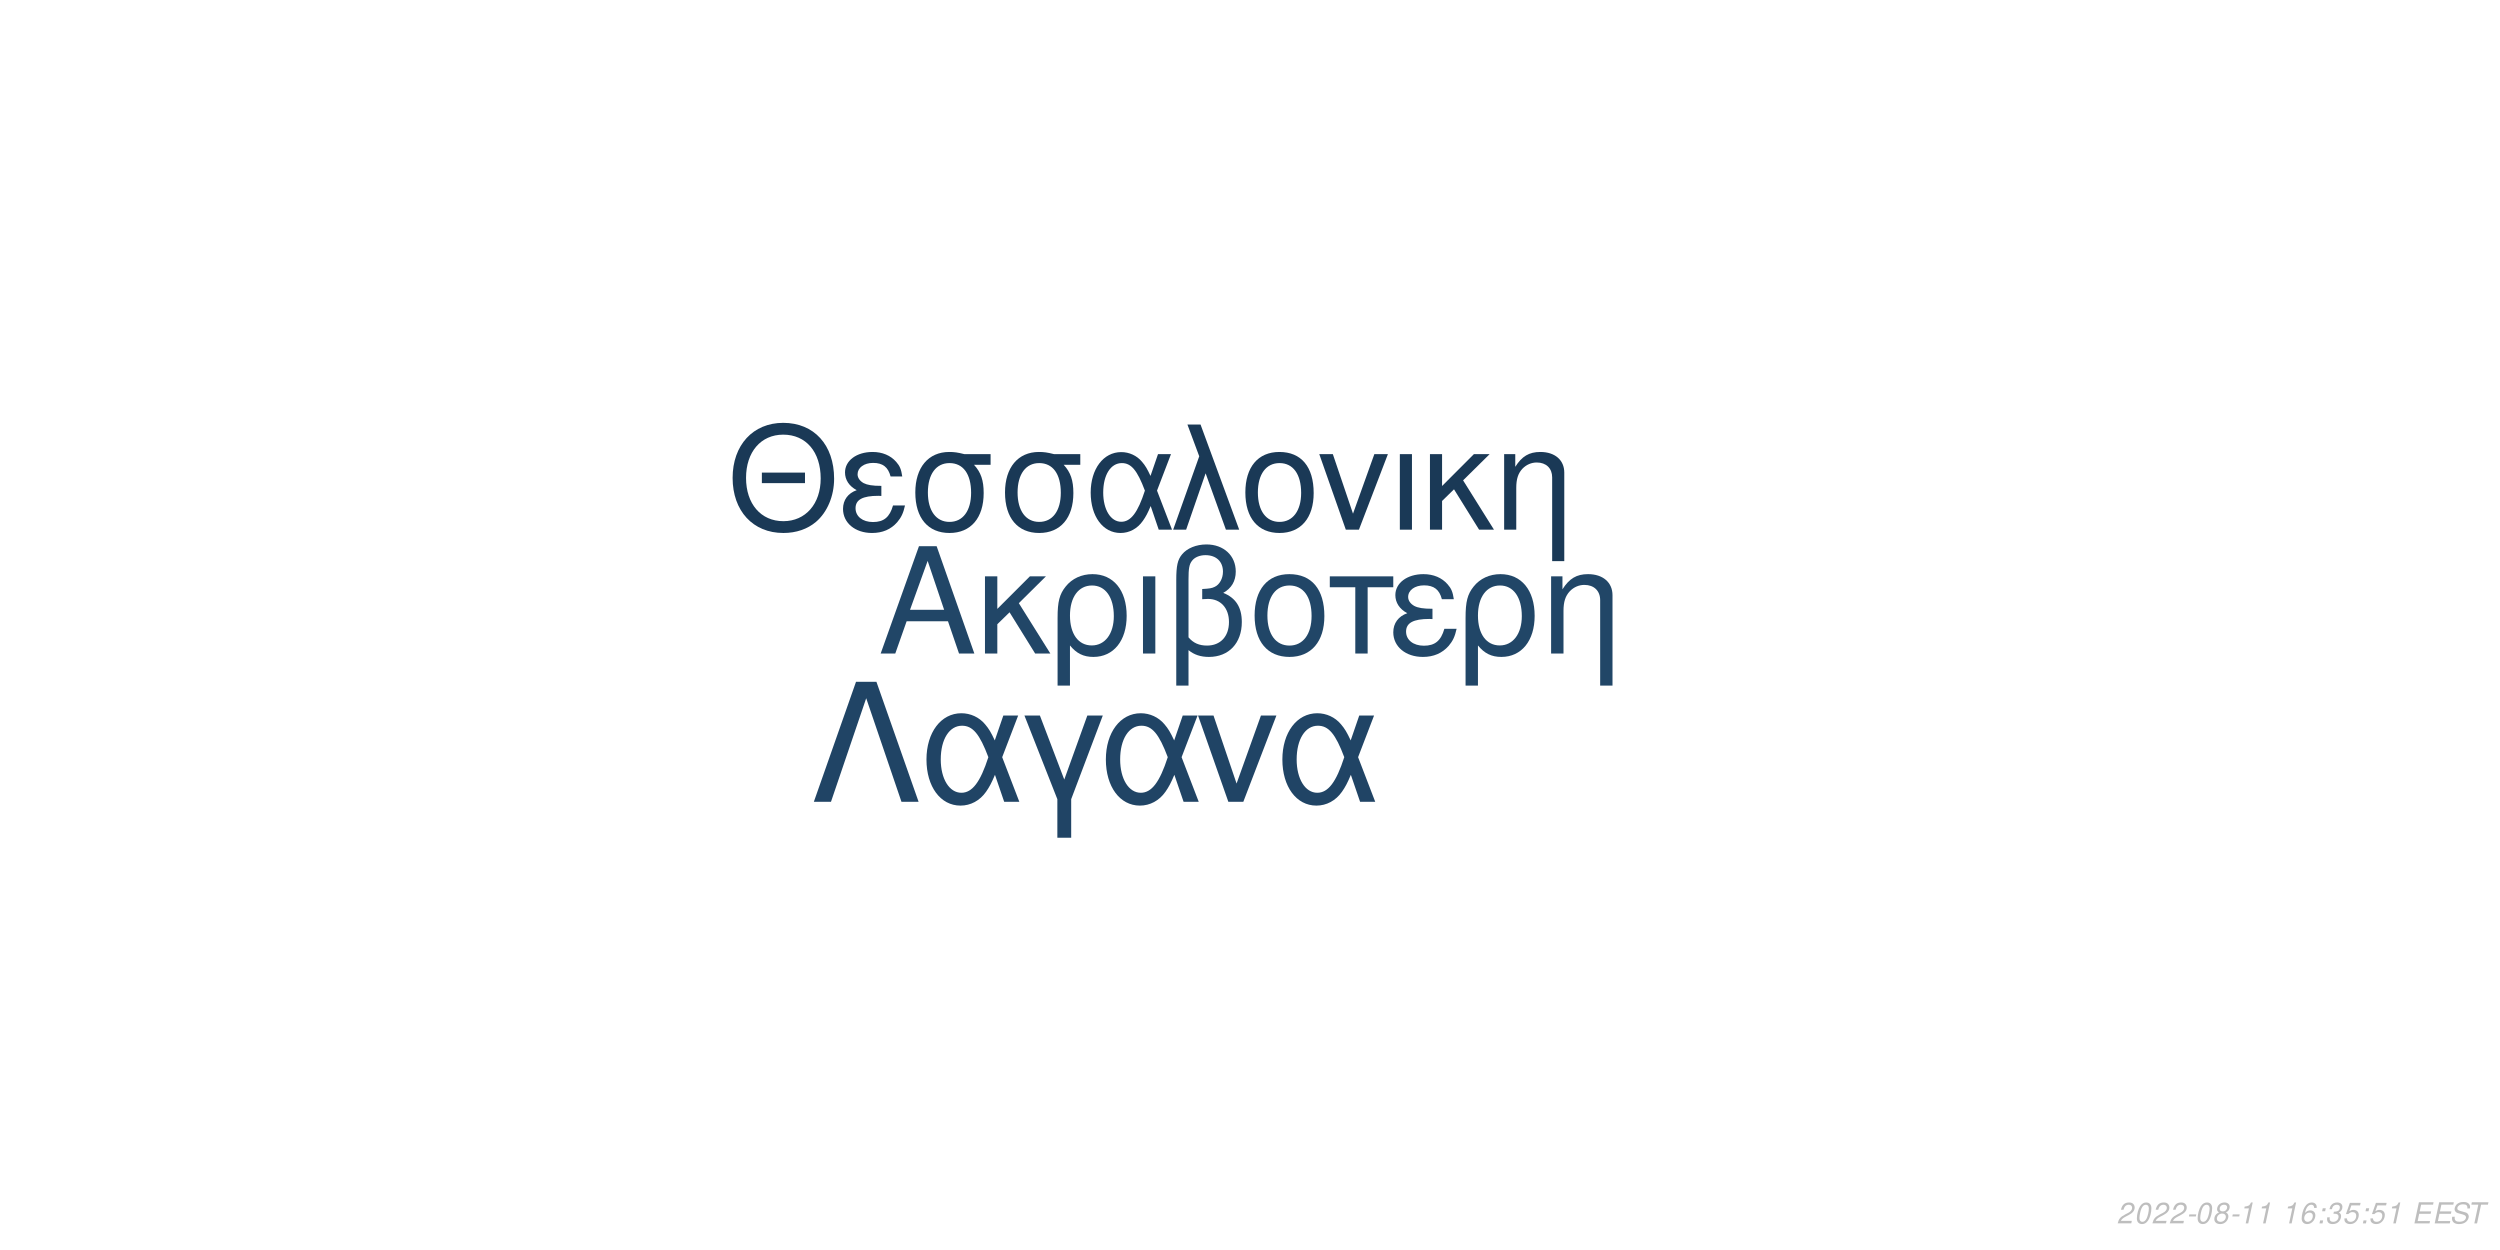
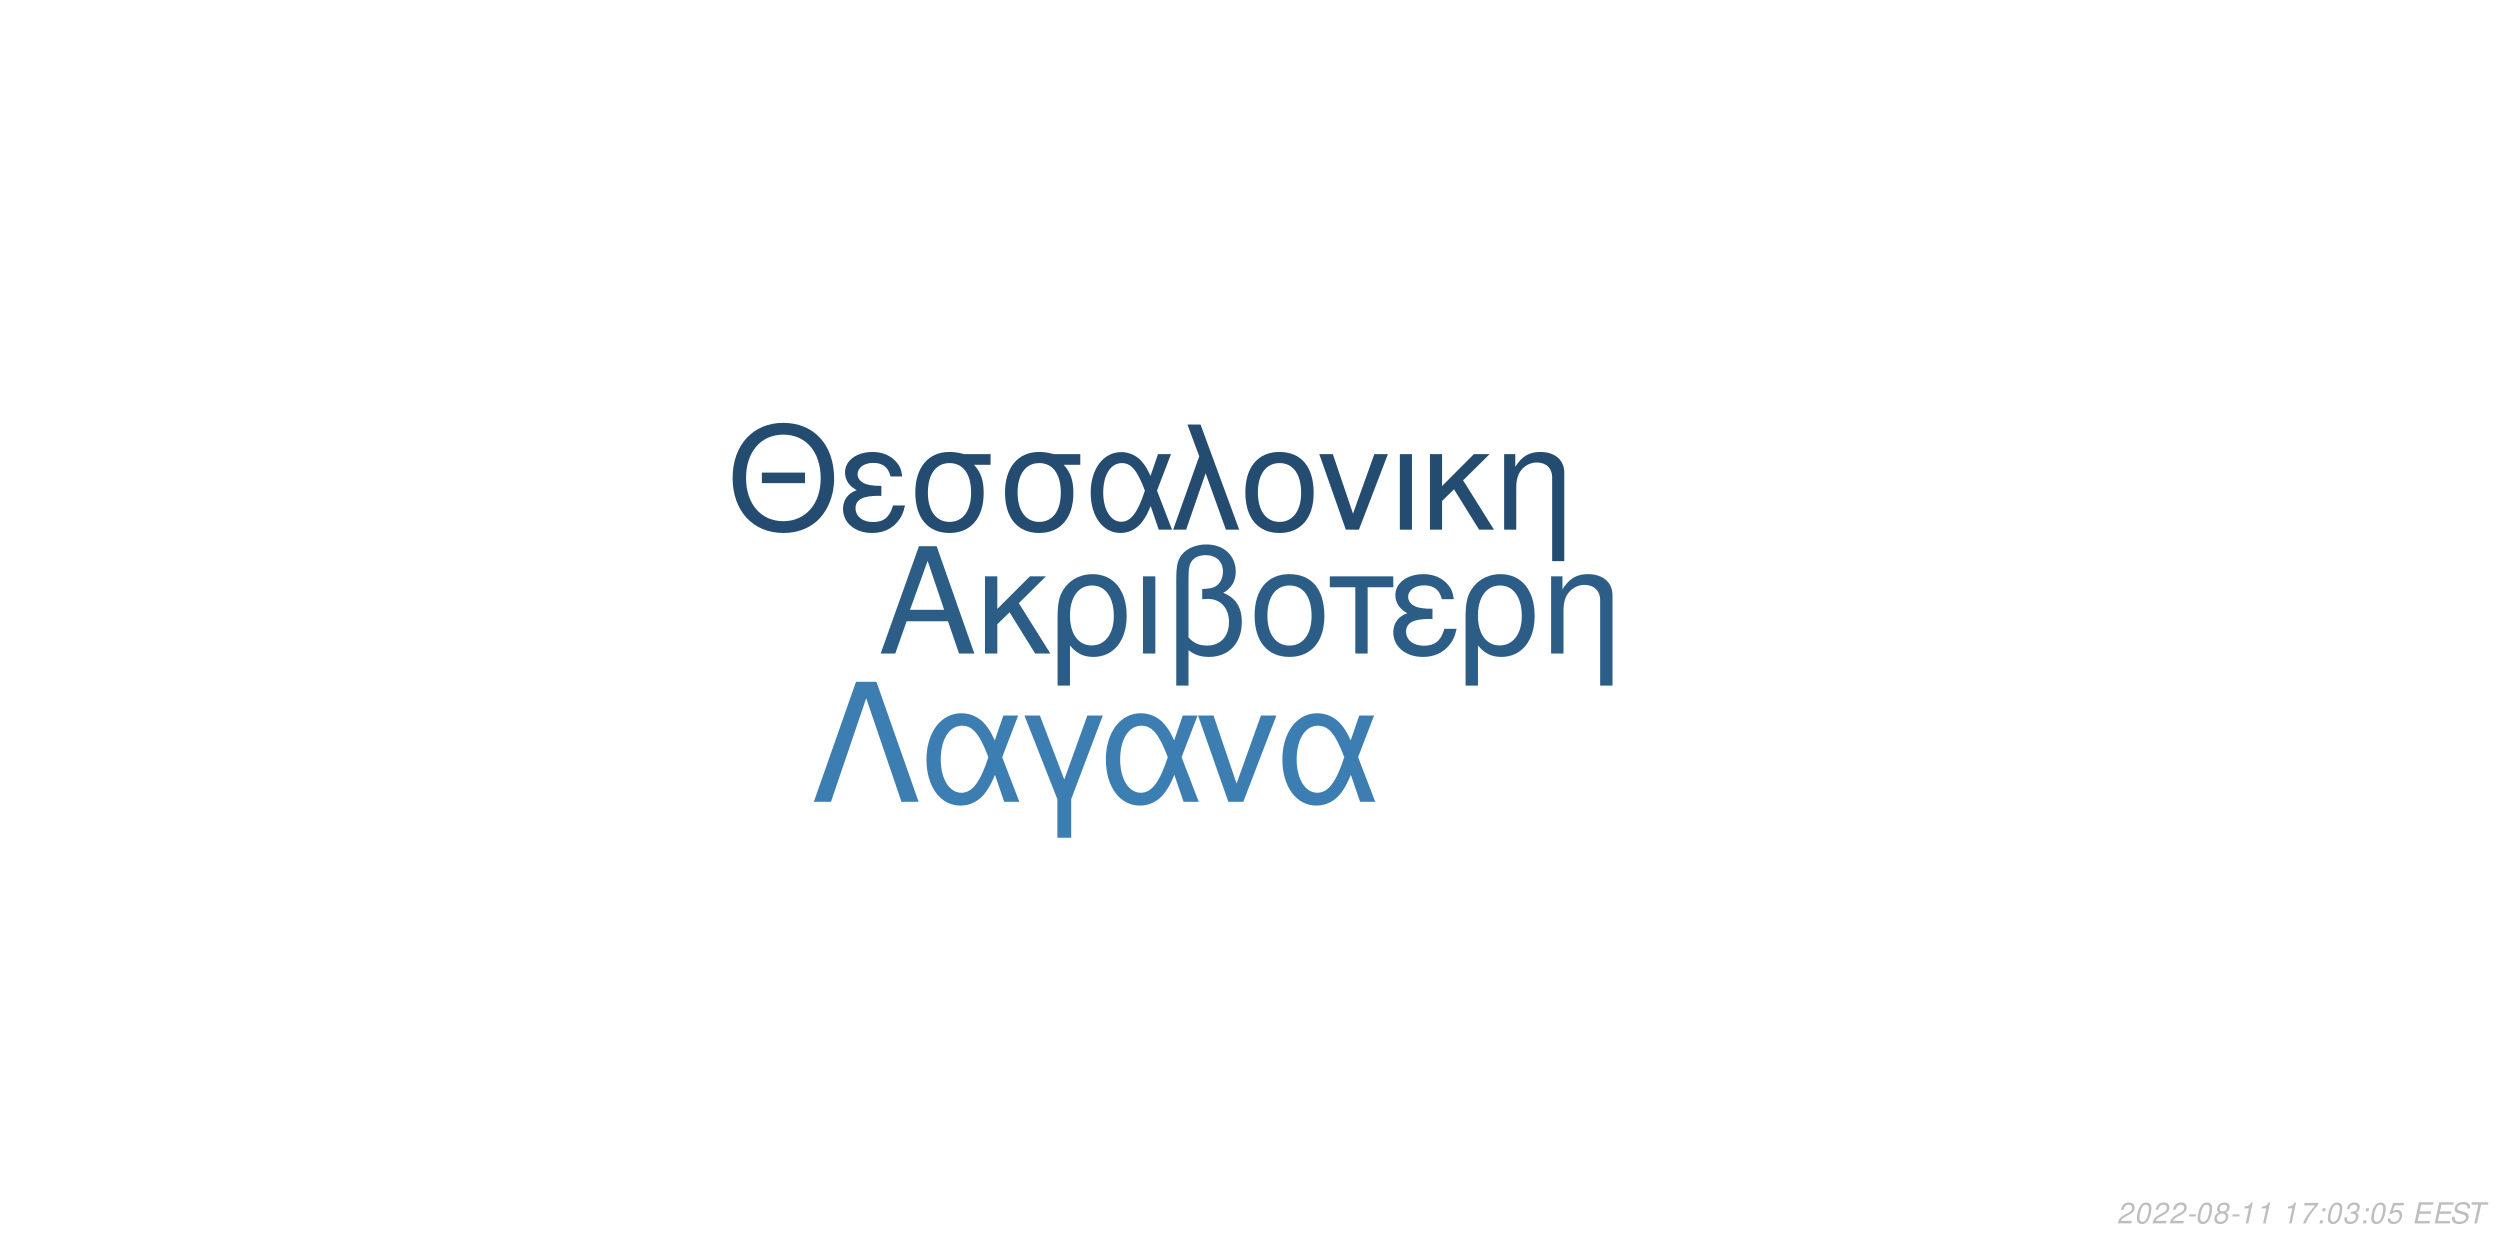
<svg xmlns="http://www.w3.org/2000/svg" xmlns:xlink="http://www.w3.org/1999/xlink" width="864pt" height="432pt" viewBox="0 0 864 432" version="1.1">
  <defs>
    <g>
      <symbol overflow="visible" id="glyph0-0">
        <path style="stroke:none;" d="" />
      </symbol>
      <symbol overflow="visible" id="glyph0-1">
        <path style="stroke:none;" d="M 24.125 -11.141 L 27.938 0 L 33.234 0 L 20.203 -37.094 L 14.094 -37.094 L 0.859 0 L 5.906 0 L 9.828 -11.141 Z M 22.797 -15.109 L 11 -15.109 L 17.094 -32.016 Z M 22.797 -15.109 " />
      </symbol>
      <symbol overflow="visible" id="glyph0-2">
        <path style="stroke:none;" d="M 7.172 -15.422 L 7.172 -26.672 L 2.906 -26.672 L 2.906 0 L 7.172 0 L 7.172 -10.125 L 11.406 -14.25 L 20.25 0 L 25.5 0 L 14.609 -17.406 L 23.969 -26.672 L 18.422 -26.672 Z M 7.172 -15.422 " />
      </symbol>
      <symbol overflow="visible" id="glyph0-3">
        <path style="stroke:none;" d="M 3 11.094 L 7.281 11.094 L 7.281 -2.797 C 9.516 -0.047 11.953 1.172 15.375 1.172 C 22.344 1.172 26.875 -4.422 26.875 -13.031 C 26.875 -21.891 22.297 -27.438 15.062 -27.438 C 11.297 -27.438 7.984 -25.906 5.797 -23.156 C 3.672 -20.516 3 -17.969 3 -12.359 Z M 14.906 -23.516 C 19.547 -23.516 22.438 -19.438 22.438 -12.922 C 22.438 -6.812 19.391 -2.797 14.812 -2.797 C 10.172 -2.797 7.281 -6.766 7.281 -13.125 C 7.281 -19.484 10.234 -23.516 14.906 -23.516 Z M 14.906 -23.516 " />
      </symbol>
      <symbol overflow="visible" id="glyph0-4">
        <path style="stroke:none;" d="M 3.516 0 L 7.781 0 L 7.781 -26.672 L 3.516 -26.672 Z M 3.516 0 " />
      </symbol>
      <symbol overflow="visible" id="glyph0-5">
        <path style="stroke:none;" d="M 4.016 11.094 L 8.25 11.094 L 8.25 -1.172 C 10.172 0.406 12.422 1.172 15.312 1.172 C 22.188 1.172 26.672 -3.609 26.672 -10.891 C 26.672 -15.984 24.578 -19.234 20.25 -20.969 C 23.109 -22.547 24.578 -25.031 24.578 -28.344 C 24.578 -33.844 20.406 -37.703 14.453 -37.703 C 10.938 -37.703 7.734 -36.391 6 -34.25 C 4.484 -32.422 4.016 -30.328 4.016 -25.391 Z M 8.25 -25.656 C 8.25 -29.359 8.5 -30.844 9.469 -32.062 C 10.375 -33.281 12.156 -34 14.094 -34 C 17.812 -34 20.156 -31.812 20.156 -28.297 C 20.156 -25.953 18.984 -23.812 17.297 -23.047 C 16.281 -22.547 15.469 -22.438 12.984 -22.297 L 12.984 -18.781 C 13.734 -18.828 14.344 -18.875 14.969 -18.875 C 19.344 -18.875 22.234 -15.719 22.234 -10.891 C 22.234 -5.906 19.281 -2.75 14.656 -2.75 C 11.953 -2.75 9.922 -3.609 8.25 -5.594 Z M 8.25 -25.656 " />
      </symbol>
      <symbol overflow="visible" id="glyph0-6">
        <path style="stroke:none;" d="M 14.094 -27.438 C 6.562 -27.438 2.094 -22.094 2.094 -13.125 C 2.094 -4.125 6.562 1.172 14.141 1.172 C 21.672 1.172 26.203 -4.172 26.203 -12.922 C 26.203 -22.188 21.828 -27.438 14.094 -27.438 Z M 14.141 -23.516 C 18.938 -23.516 21.781 -19.594 21.781 -12.984 C 21.781 -6.672 18.828 -2.75 14.141 -2.75 C 9.422 -2.75 6.516 -6.672 6.516 -13.125 C 6.516 -19.594 9.422 -23.516 14.141 -23.516 Z M 14.141 -23.516 " />
      </symbol>
      <symbol overflow="visible" id="glyph0-7">
        <path style="stroke:none;" d="M 7.891 0 L 12.156 0 L 12.156 -22.906 L 21.016 -22.906 L 21.016 -26.672 L -0.922 -26.672 L -0.922 -22.906 L 7.891 -22.906 Z M 7.891 0 " />
      </symbol>
      <symbol overflow="visible" id="glyph0-8">
        <path style="stroke:none;" d="M 14.562 -15.469 C 11.344 -15.469 9.562 -15.781 8.297 -16.438 C 6.922 -17.203 6.156 -18.328 6.156 -19.547 C 6.156 -21.891 8.453 -23.562 11.656 -23.562 C 15.062 -23.562 16.953 -22.094 17.812 -18.781 L 21.938 -18.781 C 21.578 -21.266 21.062 -22.5 19.797 -23.922 C 17.812 -26.203 14.906 -27.438 11.453 -27.438 C 5.797 -27.438 1.734 -24.375 1.734 -20.203 C 1.734 -17.609 3.156 -15.375 5.859 -13.938 C 2.797 -12.875 1.016 -10.484 1.016 -7.328 C 1.016 -2.391 5.297 1.172 11.25 1.172 C 14.969 1.172 17.906 -0.109 20.156 -2.641 C 21.578 -4.328 22.297 -5.797 22.906 -8.547 L 18.672 -8.547 C 17.5 -4.422 15.422 -2.703 11.609 -2.703 C 7.938 -2.703 5.438 -4.688 5.438 -7.578 C 5.438 -10.578 7.938 -11.953 13.484 -11.953 C 13.641 -11.953 14.094 -11.953 14.562 -11.906 Z M 14.562 -15.469 " />
      </symbol>
      <symbol overflow="visible" id="glyph0-9">
        <path style="stroke:none;" d="M 3.562 -26.672 L 3.562 0 L 7.844 0 L 7.844 -14.703 C 7.844 -17.906 8.5 -19.891 10.031 -21.531 C 11.406 -22.953 13.188 -23.719 15.062 -23.719 C 18.375 -23.719 20.516 -21.672 20.516 -18.469 L 20.516 11.094 L 24.781 11.094 L 24.781 -20.156 C 24.781 -24.578 21.469 -27.438 16.328 -27.438 C 12.359 -27.438 9.828 -25.906 7.484 -22.188 L 7.484 -26.672 Z M 3.562 -26.672 " />
      </symbol>
      <symbol overflow="visible" id="glyph1-0">
        <path style="stroke:none;" d="" />
      </symbol>
      <symbol overflow="visible" id="glyph1-1">
        <path style="stroke:none;" d="M 26.859 -19.734 L 11.953 -19.734 L 11.953 -16.094 L 26.859 -16.094 Z M 19.328 -36.922 C 8.922 -36.922 1.844 -29.25 1.844 -17.891 C 1.844 -6.484 8.875 1.141 19.391 1.141 C 23.812 1.141 27.703 -0.203 30.641 -2.688 C 34.578 -6.031 36.922 -11.656 36.922 -17.594 C 36.922 -29.297 30 -36.922 19.328 -36.922 Z M 19.328 -32.844 C 27.203 -32.844 32.281 -26.906 32.281 -17.688 C 32.281 -8.922 27.062 -2.938 19.391 -2.938 C 11.609 -2.938 6.484 -8.922 6.484 -17.891 C 6.484 -26.859 11.609 -32.844 19.328 -32.844 Z M 19.328 -32.844 " />
      </symbol>
      <symbol overflow="visible" id="glyph1-2">
        <path style="stroke:none;" d="M 14.25 -15.141 C 11.109 -15.141 9.375 -15.453 8.125 -16.094 C 6.781 -16.844 6.031 -17.938 6.031 -19.141 C 6.031 -21.422 8.266 -23.078 11.406 -23.078 C 14.75 -23.078 16.594 -21.625 17.438 -18.391 L 21.469 -18.391 C 21.125 -20.828 20.625 -22.031 19.391 -23.422 C 17.438 -25.656 14.594 -26.859 11.219 -26.859 C 5.688 -26.859 1.688 -23.875 1.688 -19.781 C 1.688 -17.234 3.094 -15.047 5.734 -13.656 C 2.734 -12.609 1 -10.266 1 -7.172 C 1 -2.344 5.188 1.141 11.016 1.141 C 14.656 1.141 17.547 -0.094 19.734 -2.594 C 21.125 -4.234 21.828 -5.688 22.422 -8.375 L 18.281 -8.375 C 17.141 -4.328 15.094 -2.641 11.359 -2.641 C 7.766 -2.641 5.328 -4.578 5.328 -7.422 C 5.328 -10.359 7.766 -11.703 13.203 -11.703 C 13.359 -11.703 13.797 -11.703 14.25 -11.656 Z M 14.25 -15.141 " />
      </symbol>
      <symbol overflow="visible" id="glyph1-3">
        <path style="stroke:none;" d="M 29 -26.109 L 19.938 -26.109 C 17.594 -26.703 16.438 -26.859 14.703 -26.859 C 7.469 -26.859 2.984 -21.469 2.984 -12.859 C 2.984 -4.031 7.375 1.141 14.797 1.141 C 22.172 1.141 26.609 -4.078 26.609 -12.656 C 26.609 -17.047 25.656 -19.828 23.266 -22.422 L 29 -22.422 Z M 14.797 -23.016 C 19.531 -23.016 22.266 -19.234 22.266 -12.75 C 22.266 -6.531 19.438 -2.688 14.797 -2.688 C 10.172 -2.688 7.328 -6.531 7.328 -12.859 C 7.328 -19.188 10.172 -23.016 14.797 -23.016 Z M 14.797 -23.016 " />
      </symbol>
      <symbol overflow="visible" id="glyph1-4">
        <path style="stroke:none;" d="M 29.344 -26.109 L 24.859 -26.109 L 22.266 -18.578 C 21.125 -21.031 20.484 -22.125 19.328 -23.469 C 17.547 -25.609 14.906 -26.812 12.156 -26.812 C 5.984 -26.812 1.594 -20.984 1.594 -12.812 C 1.594 -4.578 5.828 1.141 11.906 1.141 C 14.953 1.141 17.734 -0.344 19.625 -3.047 C 20.672 -4.531 21.281 -5.688 22.328 -8.172 L 25.109 0 L 29.703 0 L 24.516 -13.5 Z M 20.328 -13.5 C 17.891 -5.922 15.453 -2.734 12.156 -2.734 C 8.516 -2.734 5.922 -6.922 5.922 -12.812 C 5.922 -18.938 8.516 -23.016 12.359 -23.016 C 15.594 -23.016 17.688 -20.531 20.328 -13.5 Z M 20.328 -13.5 " />
      </symbol>
      <symbol overflow="visible" id="glyph1-5">
        <path style="stroke:none;" d="M 1.094 0 L 5.578 0 L 12.312 -19.484 L 19.328 0 L 23.922 0 L 10.562 -36.328 L 6.031 -36.328 L 10.109 -25.359 Z M 1.094 0 " />
      </symbol>
      <symbol overflow="visible" id="glyph1-6">
        <path style="stroke:none;" d="M 13.797 -26.859 C 6.422 -26.859 2.047 -21.625 2.047 -12.859 C 2.047 -4.031 6.422 1.141 13.859 1.141 C 21.234 1.141 25.656 -4.078 25.656 -12.656 C 25.656 -21.719 21.375 -26.859 13.797 -26.859 Z M 13.859 -23.016 C 18.531 -23.016 21.328 -19.188 21.328 -12.703 C 21.328 -6.531 18.438 -2.688 13.859 -2.688 C 9.219 -2.688 6.375 -6.531 6.375 -12.859 C 6.375 -19.188 9.219 -23.016 13.859 -23.016 Z M 13.859 -23.016 " />
      </symbol>
      <symbol overflow="visible" id="glyph1-7">
        <path style="stroke:none;" d="M 14.297 0 L 24.312 -26.109 L 19.625 -26.109 L 12.25 -5.531 L 5.281 -26.109 L 0.594 -26.109 L 9.766 0 Z M 14.297 0 " />
      </symbol>
      <symbol overflow="visible" id="glyph1-8">
        <path style="stroke:none;" d="M 3.438 0 L 7.625 0 L 7.625 -26.109 L 3.438 -26.109 Z M 3.438 0 " />
      </symbol>
      <symbol overflow="visible" id="glyph1-9">
        <path style="stroke:none;" d="M 7.031 -15.094 L 7.031 -26.109 L 2.844 -26.109 L 2.844 0 L 7.031 0 L 7.031 -9.922 L 11.156 -13.953 L 19.828 0 L 24.969 0 L 14.297 -17.047 L 23.469 -26.109 L 18.031 -26.109 Z M 7.031 -15.094 " />
      </symbol>
      <symbol overflow="visible" id="glyph1-10">
        <path style="stroke:none;" d="M 3.484 -26.109 L 3.484 0 L 7.672 0 L 7.672 -14.406 C 7.672 -17.547 8.328 -19.484 9.812 -21.078 C 11.156 -22.469 12.906 -23.219 14.75 -23.219 C 17.984 -23.219 20.078 -21.234 20.078 -18.094 L 20.078 10.859 L 24.266 10.859 L 24.266 -19.734 C 24.266 -24.062 21.031 -26.859 16 -26.859 C 12.109 -26.859 9.609 -25.359 7.328 -21.719 L 7.328 -26.109 Z M 3.484 -26.109 " />
      </symbol>
      <symbol overflow="visible" id="glyph2-0">
        <path style="stroke:none;" d="" />
      </symbol>
      <symbol overflow="visible" id="glyph2-1">
        <path style="stroke:none;" d="M 22.531 -41.484 L 15.484 -41.484 L 0.906 0 L 6.828 0 L 19 -35.797 L 31.188 0 L 37.109 0 Z M 22.531 -41.484 " />
      </symbol>
      <symbol overflow="visible" id="glyph2-2">
        <path style="stroke:none;" d="M 33.516 -29.812 L 28.391 -29.812 L 25.438 -21.219 C 24.125 -24.016 23.391 -25.266 22.078 -26.797 C 20.031 -29.25 17.016 -30.609 13.891 -30.609 C 6.828 -30.609 1.828 -23.953 1.828 -14.625 C 1.828 -5.234 6.656 1.312 13.594 1.312 C 17.078 1.312 20.266 -0.391 22.422 -3.469 C 23.609 -5.172 24.297 -6.484 25.5 -9.328 L 28.688 0 L 33.922 0 L 28 -15.422 Z M 23.219 -15.422 C 20.422 -6.766 17.641 -3.125 13.891 -3.125 C 9.734 -3.125 6.766 -7.906 6.766 -14.625 C 6.766 -21.625 9.734 -26.297 14.109 -26.297 C 17.812 -26.297 20.203 -23.453 23.219 -15.422 Z M 23.219 -15.422 " />
      </symbol>
      <symbol overflow="visible" id="glyph2-3">
        <path style="stroke:none;" d="M 12.062 12.406 L 16.844 12.406 L 16.844 -0.906 L 27.766 -29.812 L 22.422 -29.812 L 14.453 -7.688 L 6.031 -29.812 L 0.688 -29.812 L 12.062 -0.906 Z M 12.062 12.406 " />
      </symbol>
      <symbol overflow="visible" id="glyph2-4">
        <path style="stroke:none;" d="M 16.328 0 L 27.766 -29.812 L 22.422 -29.812 L 14 -6.312 L 6.031 -29.812 L 0.688 -29.812 L 11.156 0 Z M 16.328 0 " />
      </symbol>
      <symbol overflow="visible" id="glyph3-0">
        <path style="stroke:none;" d="" />
      </symbol>
      <symbol overflow="visible" id="glyph3-1">
        <path style="stroke:none;" d="M 5.234 -0.875 L 1.469 -0.875 C 1.641 -1.375 2.203 -1.891 3.109 -2.344 L 4.234 -2.938 C 5.562 -3.625 6.219 -4.469 6.219 -5.484 C 6.219 -5.938 6.062 -6.359 5.797 -6.656 C 5.469 -7.047 4.984 -7.234 4.312 -7.234 C 2.766 -7.234 1.891 -6.453 1.484 -4.734 L 2.375 -4.734 C 2.484 -5.188 2.609 -5.484 2.797 -5.75 C 3.094 -6.203 3.609 -6.453 4.188 -6.453 C 4.891 -6.453 5.344 -6.031 5.344 -5.375 C 5.344 -4.703 4.859 -4.094 4.016 -3.656 L 2.984 -3.125 C 1.234 -2.188 0.797 -1.656 0.344 -0.016 L 5.047 -0.016 Z M 5.234 -0.875 " />
      </symbol>
      <symbol overflow="visible" id="glyph3-2">
        <path style="stroke:none;" d="M 4.203 -7.234 C 3.375 -7.234 2.688 -6.812 2.125 -5.984 C 1.484 -5.047 0.984 -3.188 0.984 -1.734 C 0.984 -1.109 1.172 -0.562 1.484 -0.266 C 1.797 0.047 2.281 0.234 2.766 0.234 C 3.625 0.234 4.281 -0.156 4.859 -1.016 C 5.516 -1.953 6 -3.797 6 -5.266 C 6 -6.5 5.328 -7.234 4.203 -7.234 Z M 4.094 -6.453 C 4.734 -6.453 5.125 -5.984 5.125 -5.156 C 5.125 -4.203 4.781 -2.625 4.406 -1.812 C 3.984 -0.938 3.516 -0.547 2.875 -0.547 C 2.25 -0.547 1.875 -1.031 1.875 -1.828 C 1.875 -2.797 2.203 -4.344 2.594 -5.203 C 2.984 -6.047 3.453 -6.453 4.094 -6.453 Z M 4.094 -6.453 " />
      </symbol>
      <symbol overflow="visible" id="glyph3-3">
        <path style="stroke:none;" d="M 3.516 -3.125 L 1.125 -3.125 L 0.969 -2.406 L 3.359 -2.406 Z M 3.516 -3.125 " />
      </symbol>
      <symbol overflow="visible" id="glyph3-4">
        <path style="stroke:none;" d="M 4.766 -3.797 C 5.078 -3.969 5.234 -4.078 5.438 -4.234 C 5.812 -4.594 6.062 -5.172 6.062 -5.734 C 6.062 -6.625 5.344 -7.234 4.266 -7.234 C 2.812 -7.234 1.703 -6.219 1.703 -4.875 C 1.703 -4.406 1.875 -4.125 2.359 -3.812 C 1.297 -3.312 0.75 -2.516 0.75 -1.469 C 0.75 -0.438 1.547 0.234 2.812 0.234 C 3.656 0.234 4.359 -0.094 4.938 -0.734 C 5.359 -1.234 5.609 -1.859 5.609 -2.438 C 5.609 -3.047 5.312 -3.516 4.766 -3.797 Z M 4.109 -6.453 C 4.797 -6.453 5.188 -6.125 5.188 -5.578 C 5.188 -5.266 5.062 -4.922 4.859 -4.672 C 4.562 -4.312 4.188 -4.156 3.656 -4.156 C 2.984 -4.156 2.594 -4.453 2.594 -4.984 C 2.594 -5.859 3.203 -6.453 4.109 -6.453 Z M 3.453 -3.406 C 4.234 -3.406 4.734 -2.984 4.734 -2.312 C 4.734 -1.312 3.922 -0.547 2.875 -0.547 C 2.125 -0.547 1.625 -0.969 1.625 -1.625 C 1.625 -2.609 2.438 -3.406 3.453 -3.406 Z M 3.453 -3.406 " />
      </symbol>
      <symbol overflow="visible" id="glyph3-5">
        <path style="stroke:none;" d="M 3.703 -5.188 L 2.594 0 L 3.469 0 L 5.016 -7.234 L 4.438 -7.234 C 3.906 -6.156 3.688 -6.016 2.234 -5.812 L 2.109 -5.188 Z M 3.703 -5.188 " />
      </symbol>
      <symbol overflow="visible" id="glyph3-6">
        <path style="stroke:none;" d="" />
      </symbol>
      <symbol overflow="visible" id="glyph3-7">
-         <path style="stroke:none;" d="M 6.125 -5.344 L 6.141 -5.625 C 6.141 -6.609 5.453 -7.234 4.391 -7.234 C 3.438 -7.234 2.641 -6.719 2.016 -5.703 C 1.422 -4.781 0.938 -2.953 0.938 -1.688 C 0.938 -0.516 1.688 0.234 2.859 0.234 C 3.703 0.234 4.438 -0.156 5 -0.875 C 5.406 -1.422 5.672 -2.156 5.672 -2.766 C 5.672 -3.812 4.969 -4.5 3.906 -4.5 C 3.234 -4.5 2.672 -4.234 2.094 -3.625 C 2.406 -5.375 3.234 -6.453 4.25 -6.453 C 4.703 -6.453 5.062 -6.234 5.172 -5.844 C 5.203 -5.719 5.234 -5.578 5.25 -5.344 Z M 3.656 -3.734 C 4.344 -3.734 4.797 -3.281 4.797 -2.625 C 4.797 -1.469 3.984 -0.547 2.984 -0.547 C 2.297 -0.547 1.812 -1.047 1.812 -1.766 C 1.812 -2.859 2.625 -3.734 3.656 -3.734 Z M 3.656 -3.734 " />
+         <path style="stroke:none;" d="M 6.703 -7.094 L 1.953 -7.094 L 1.766 -6.219 L 5.594 -6.219 C 3.344 -3.688 2.266 -2.109 1.375 0 L 2.344 0 C 3.031 -1.906 4.828 -4.594 6.547 -6.281 Z M 6.703 -7.094 " />
      </symbol>
      <symbol overflow="visible" id="glyph3-8">
        <path style="stroke:none;" d="M 2.359 -1.031 L 1.312 -1.031 L 1.094 0 L 2.141 0 Z M 3.266 -5.234 L 2.219 -5.234 L 2 -4.203 L 3.047 -4.203 Z M 3.266 -5.234 " />
      </symbol>
      <symbol overflow="visible" id="glyph3-9">
        <path style="stroke:none;" d="M 2.922 -3.312 C 3.125 -3.344 3.234 -3.344 3.375 -3.344 C 4.203 -3.344 4.688 -3 4.688 -2.406 C 4.688 -1.312 3.906 -0.547 2.781 -0.547 C 2.047 -0.547 1.594 -0.938 1.594 -1.562 C 1.594 -1.719 1.609 -1.844 1.656 -2.094 L 0.766 -2.094 C 0.734 -1.797 0.719 -1.641 0.719 -1.469 C 0.719 -0.375 1.406 0.234 2.641 0.234 C 3.547 0.234 4.297 -0.078 4.812 -0.656 C 5.266 -1.156 5.562 -1.875 5.562 -2.547 C 5.562 -3.125 5.344 -3.453 4.797 -3.734 C 5.641 -4.234 6.016 -4.844 6.016 -5.734 C 6.016 -6.656 5.312 -7.234 4.203 -7.234 C 3.375 -7.234 2.672 -6.938 2.188 -6.375 C 1.891 -6.031 1.703 -5.641 1.516 -4.906 L 2.391 -4.906 C 2.5 -5.359 2.594 -5.594 2.734 -5.812 C 3.047 -6.234 3.516 -6.453 4.078 -6.453 C 4.734 -6.453 5.141 -6.125 5.141 -5.578 C 5.141 -5.188 5.016 -4.797 4.797 -4.547 C 4.516 -4.234 4 -4.062 3.266 -4.062 L 3.078 -4.062 Z M 2.922 -3.312 " />
      </symbol>
      <symbol overflow="visible" id="glyph3-10">
        <path style="stroke:none;" d="M 6.297 -7.094 L 2.594 -7.094 L 1.234 -3.234 L 2.047 -3.234 C 2.656 -3.766 2.938 -3.906 3.531 -3.906 C 4.328 -3.906 4.797 -3.453 4.797 -2.688 C 4.797 -1.438 3.969 -0.547 2.828 -0.547 C 2.031 -0.547 1.609 -0.938 1.578 -1.734 L 0.703 -1.734 L 0.703 -1.516 C 0.703 -0.938 0.844 -0.547 1.188 -0.266 C 1.562 0.062 2.078 0.234 2.703 0.234 C 3.656 0.234 4.391 -0.156 4.984 -0.922 C 5.422 -1.5 5.672 -2.234 5.672 -2.953 C 5.672 -4 4.938 -4.672 3.812 -4.672 C 3.328 -4.672 2.906 -4.547 2.406 -4.234 L 3.109 -6.219 L 6.109 -6.219 Z M 6.297 -7.094 " />
      </symbol>
      <symbol overflow="visible" id="glyph3-11">
        <path style="stroke:none;" d="M 2.547 -3.312 L 6.5 -3.312 L 6.688 -4.141 L 2.719 -4.141 L 3.219 -6.469 L 7.344 -6.469 L 7.516 -7.297 L 2.453 -7.297 L 0.906 0 L 6.125 0 L 6.297 -0.812 L 2.016 -0.812 Z M 2.547 -3.312 " />
      </symbol>
      <symbol overflow="visible" id="glyph3-12">
        <path style="stroke:none;" d="M 7.062 -5.156 C 7.125 -5.438 7.141 -5.562 7.141 -5.703 C 7.141 -6.156 6.938 -6.594 6.594 -6.891 C 6.188 -7.25 5.656 -7.406 4.875 -7.406 C 3.844 -7.406 3.047 -7.125 2.5 -6.562 C 2.094 -6.141 1.781 -5.438 1.781 -4.922 C 1.781 -4.297 2.219 -3.766 2.891 -3.562 L 4.594 -3.094 C 5.406 -2.859 5.734 -2.578 5.734 -2.094 C 5.734 -1.781 5.547 -1.406 5.266 -1.141 C 4.844 -0.766 4.266 -0.578 3.453 -0.578 C 2.328 -0.578 1.812 -0.984 1.812 -1.906 C 1.812 -2.047 1.812 -2.125 1.844 -2.312 L 0.984 -2.312 C 0.906 -2.062 0.891 -1.906 0.891 -1.688 C 0.891 -0.484 1.797 0.234 3.297 0.234 C 4.359 0.234 5.234 -0.062 5.812 -0.609 C 6.344 -1.078 6.688 -1.797 6.688 -2.375 C 6.688 -2.641 6.609 -2.906 6.453 -3.156 C 6.234 -3.5 5.938 -3.703 5.469 -3.828 L 3.75 -4.312 C 2.984 -4.547 2.734 -4.734 2.734 -5.188 C 2.734 -5.547 2.875 -5.844 3.188 -6.109 C 3.547 -6.438 4.031 -6.594 4.703 -6.594 C 5.266 -6.594 5.688 -6.484 5.906 -6.297 C 6.094 -6.125 6.219 -5.797 6.219 -5.516 C 6.219 -5.422 6.203 -5.344 6.188 -5.156 Z M 7.062 -5.156 " />
      </symbol>
      <symbol overflow="visible" id="glyph3-13">
        <path style="stroke:none;" d="M 4.938 -6.469 L 7.312 -6.469 L 7.484 -7.297 L 1.75 -7.297 L 1.578 -6.469 L 3.984 -6.469 L 2.609 0 L 3.547 0 Z M 4.938 -6.469 " />
      </symbol>
    </g>
  </defs>
  <g id="surface1">
    <rect x="0" y="0" width="864" height="432" style="fill:rgb(100%,100%,100%);fill-opacity:1;stroke:none;" />
-     <g style="fill:rgb(12.941%,27.451%,40.392%);fill-opacity:1;">
+     <g style="fill:rgb(17.255%,36.471%,52.549%);fill-opacity:1;">
      <use xlink:href="#glyph0-1" x="303.5" y="225.861" />
      <use xlink:href="#glyph0-2" x="337.5" y="225.861" />
      <use xlink:href="#glyph0-3" x="362.5" y="225.861" />
      <use xlink:href="#glyph0-4" x="391.5" y="225.861" />
      <use xlink:href="#glyph0-5" x="402.5" y="225.861" />
      <use xlink:href="#glyph0-6" x="431.5" y="225.861" />
      <use xlink:href="#glyph0-7" x="460.5" y="225.861" />
      <use xlink:href="#glyph0-8" x="480.5" y="225.861" />
      <use xlink:href="#glyph0-3" x="503.5" y="225.861" />
      <use xlink:href="#glyph0-9" x="532.5" y="225.861" />
    </g>
-     <g style="fill:rgb(10.196%,22.353%,33.725%);fill-opacity:1;">
+     <g style="fill:rgb(14.118%,29.804%,43.922%);fill-opacity:1;">
      <use xlink:href="#glyph1-1" x="251.348" y="183.058" />
      <use xlink:href="#glyph1-2" x="290.348" y="183.058" />
      <use xlink:href="#glyph1-3" x="313.348" y="183.058" />
      <use xlink:href="#glyph1-3" x="344.348" y="183.058" />
      <use xlink:href="#glyph1-4" x="375.348" y="183.058" />
      <use xlink:href="#glyph1-5" x="404.348" y="183.058" />
      <use xlink:href="#glyph1-6" x="428.348" y="183.058" />
      <use xlink:href="#glyph1-7" x="455.348" y="183.058" />
      <use xlink:href="#glyph1-8" x="480.348" y="183.058" />
      <use xlink:href="#glyph1-9" x="491.348" y="183.058" />
      <use xlink:href="#glyph1-10" x="516.348" y="183.058" />
    </g>
-     <g style="fill:rgb(12.549%,26.667%,39.608%);fill-opacity:1;">
+     <g style="fill:rgb(23.529%,49.02%,69.804%);fill-opacity:1;">
      <use xlink:href="#glyph2-1" x="280.359" y="277.105" />
      <use xlink:href="#glyph2-2" x="318.359" y="277.105" />
      <use xlink:href="#glyph2-3" x="353.359" y="277.105" />
      <use xlink:href="#glyph2-2" x="380.359" y="277.105" />
      <use xlink:href="#glyph2-4" x="413.359" y="277.105" />
      <use xlink:href="#glyph2-2" x="441.359" y="277.105" />
    </g>
    <g style="fill:rgb(74.51%,74.51%,74.51%);fill-opacity:1;">
      <use xlink:href="#glyph3-1" x="731.52" y="422.81" />
      <use xlink:href="#glyph3-2" x="737.52" y="422.81" />
      <use xlink:href="#glyph3-1" x="743.52" y="422.81" />
      <use xlink:href="#glyph3-1" x="749.52" y="422.81" />
      <use xlink:href="#glyph3-3" x="755.52" y="422.81" />
      <use xlink:href="#glyph3-2" x="758.52" y="422.81" />
      <use xlink:href="#glyph3-4" x="764.52" y="422.81" />
      <use xlink:href="#glyph3-3" x="770.52" y="422.81" />
      <use xlink:href="#glyph3-5" x="773.52" y="422.81" />
      <use xlink:href="#glyph3-5" x="779.52" y="422.81" />
      <use xlink:href="#glyph3-6" x="785.52" y="422.81" />
      <use xlink:href="#glyph3-5" x="788.52" y="422.81" />
      <use xlink:href="#glyph3-7" x="794.52" y="422.81" />
      <use xlink:href="#glyph3-8" x="800.52" y="422.81" />
-       <use xlink:href="#glyph3-9" x="803.52" y="422.81" />
-       <use xlink:href="#glyph3-10" x="809.52" y="422.81" />
+       <use xlink:href="#glyph3-2" x="803.52" y="422.81" />
+       <use xlink:href="#glyph3-9" x="809.52" y="422.81" />
      <use xlink:href="#glyph3-8" x="815.52" y="422.81" />
-       <use xlink:href="#glyph3-10" x="818.52" y="422.81" />
-       <use xlink:href="#glyph3-5" x="824.52" y="422.81" />
+       <use xlink:href="#glyph3-2" x="818.52" y="422.81" />
+       <use xlink:href="#glyph3-10" x="824.52" y="422.81" />
      <use xlink:href="#glyph3-6" x="830.52" y="422.81" />
      <use xlink:href="#glyph3-11" x="833.52" y="422.81" />
      <use xlink:href="#glyph3-11" x="840.52" y="422.81" />
      <use xlink:href="#glyph3-12" x="846.52" y="422.81" />
      <use xlink:href="#glyph3-13" x="852.52" y="422.81" />
    </g>
  </g>
</svg>
